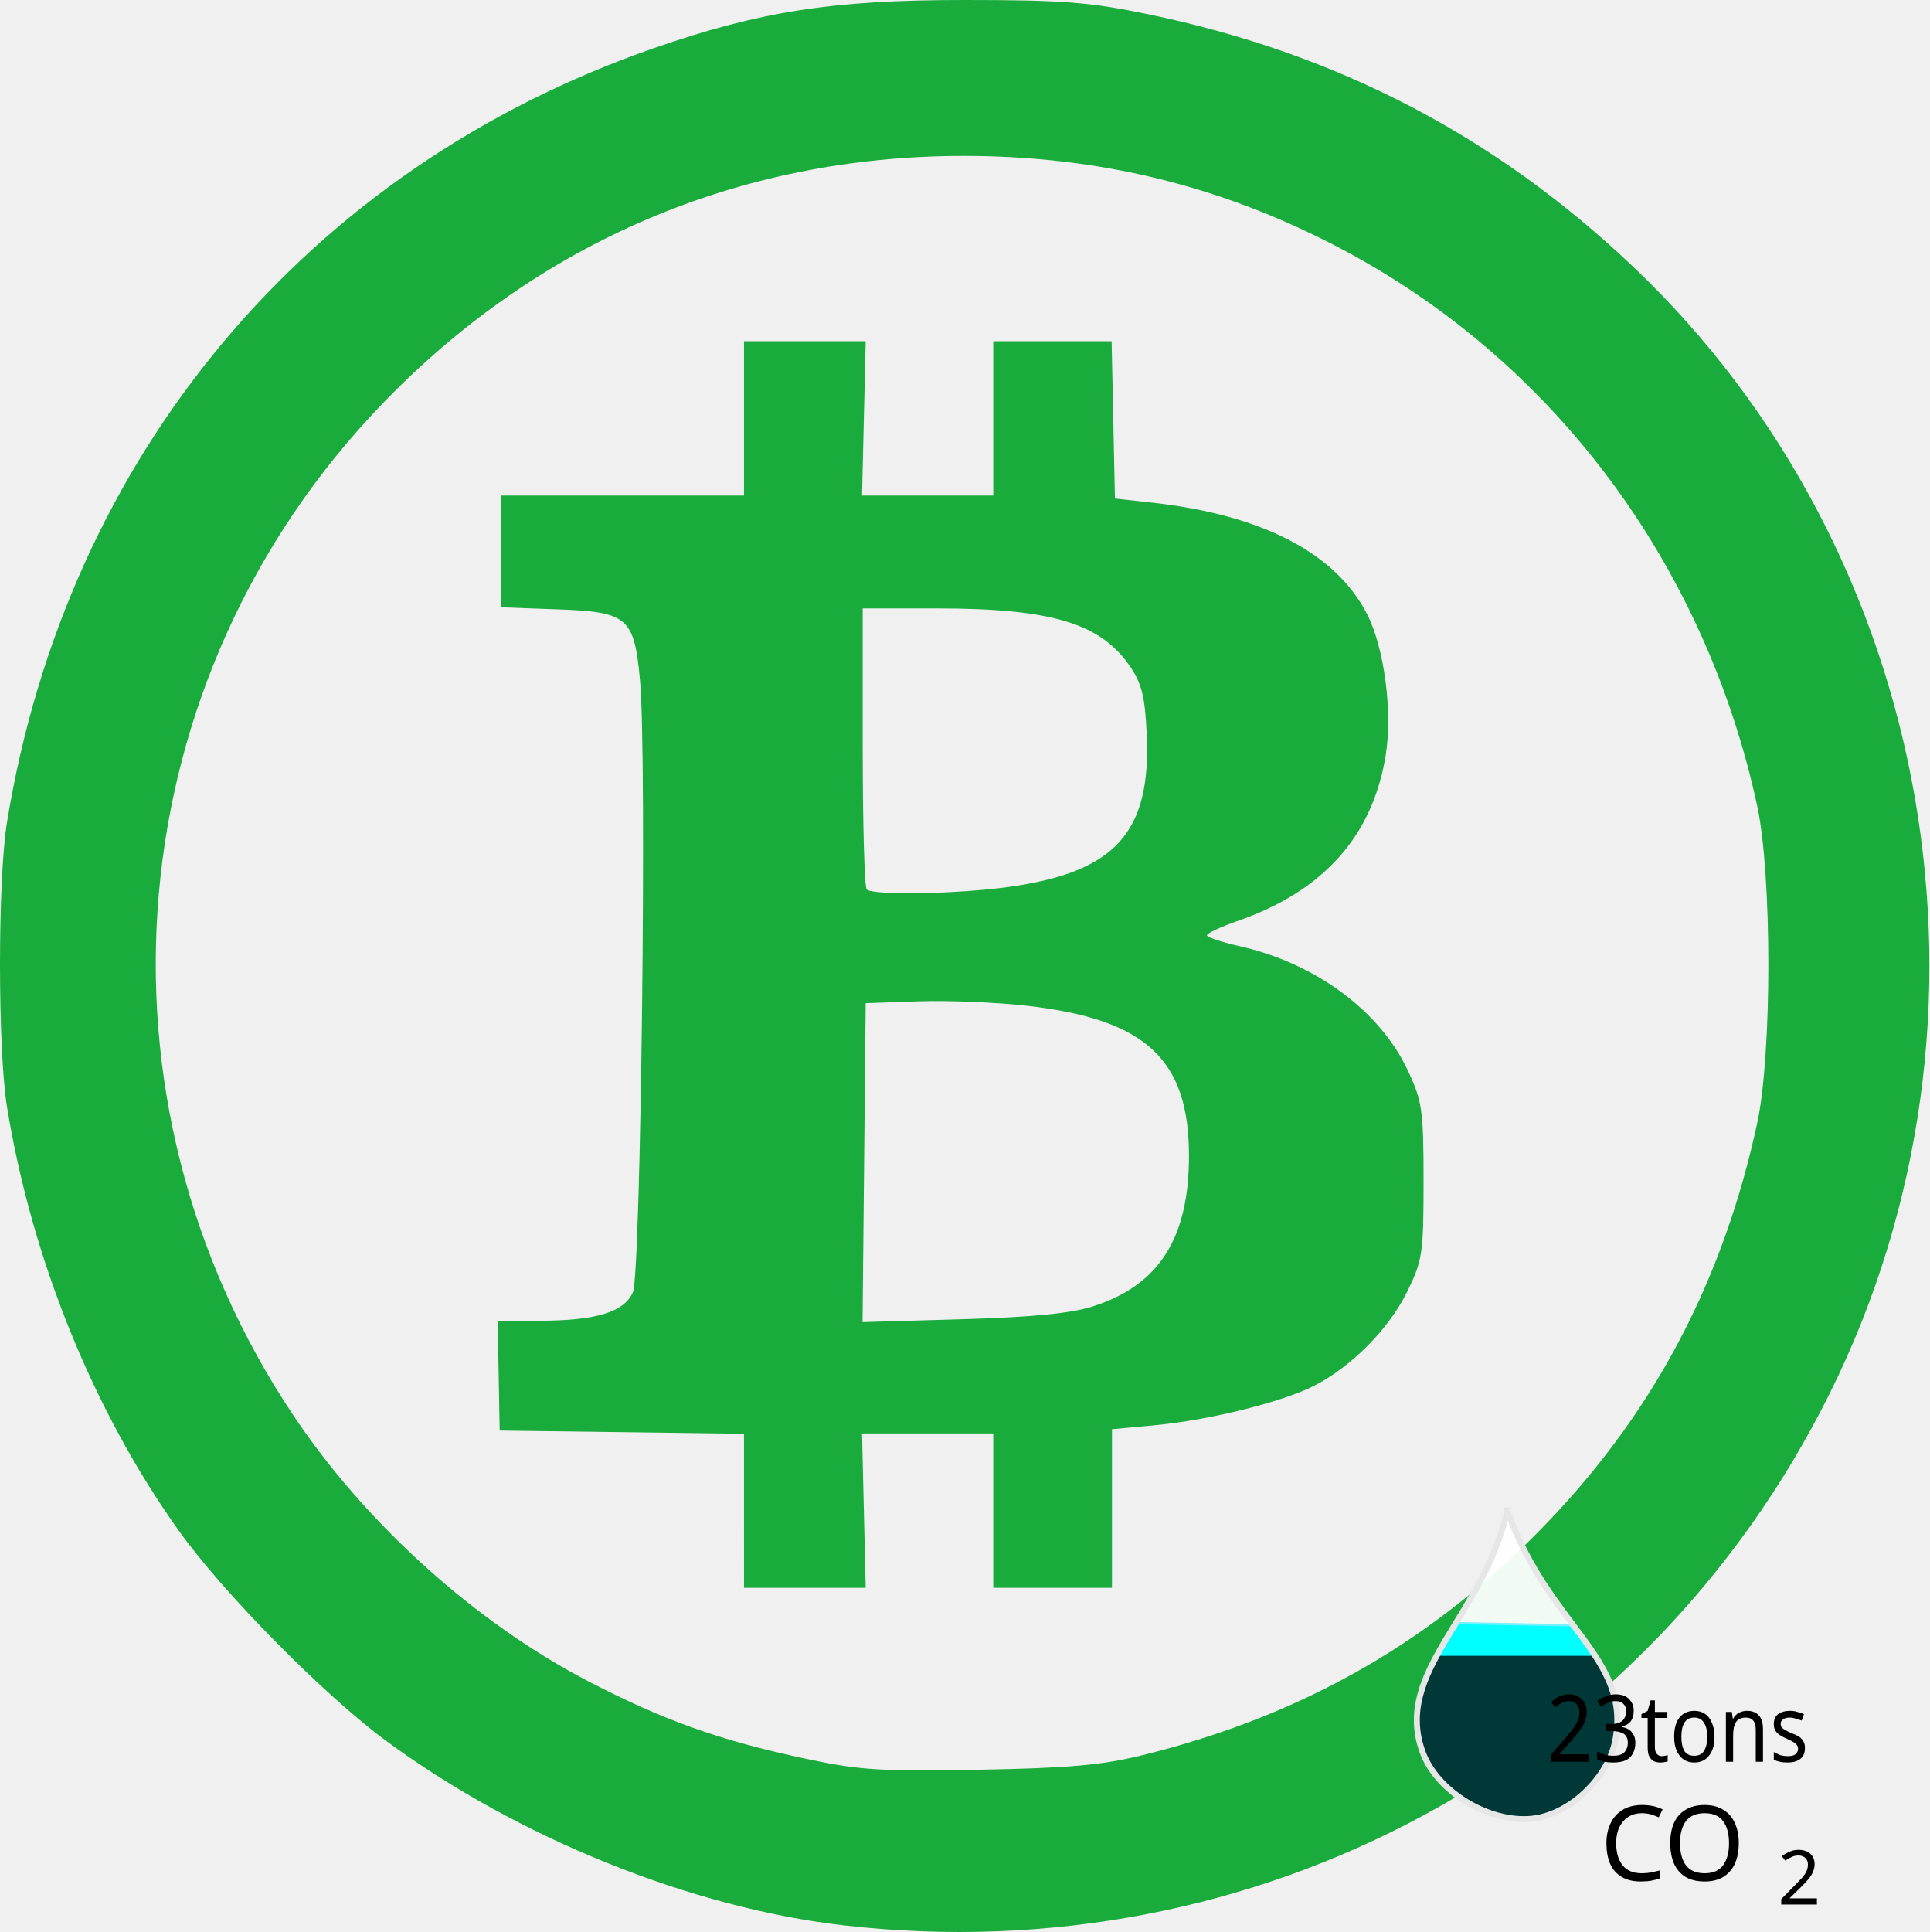
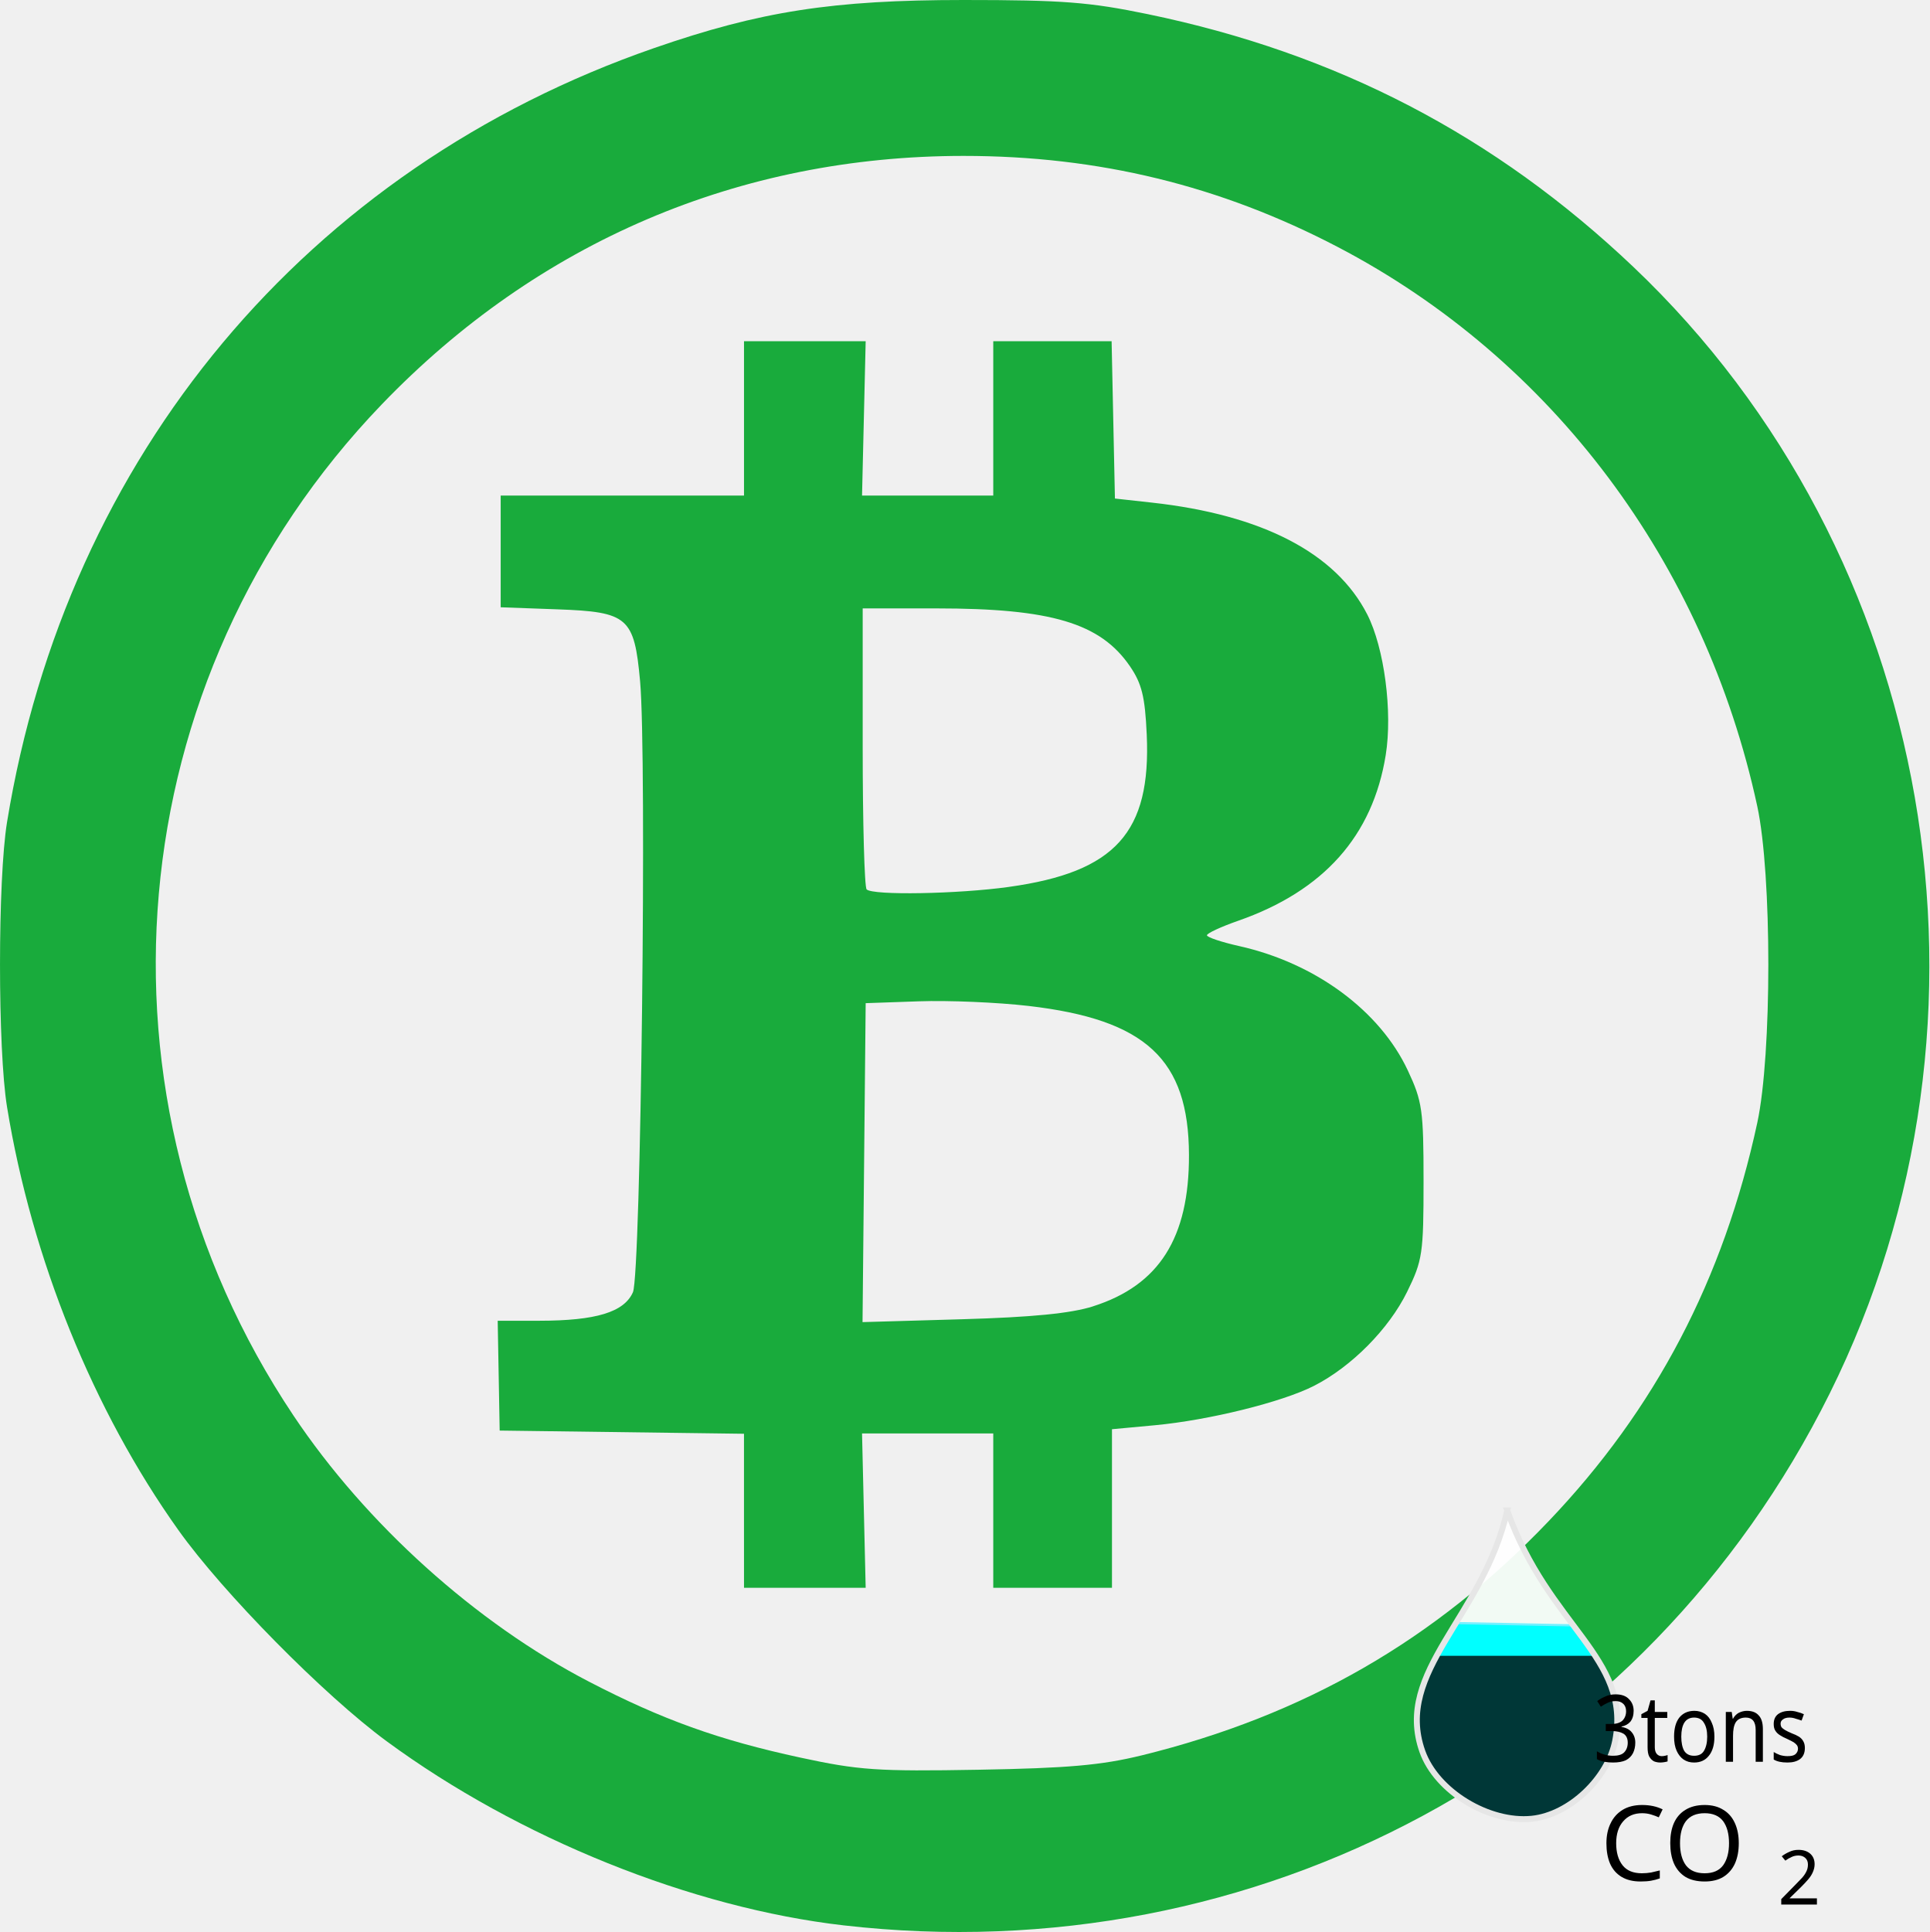
<svg xmlns="http://www.w3.org/2000/svg" xmlns:xlink="http://www.w3.org/1999/xlink" width="86.015mm" height="86.111mm" viewBox="0 0 86.015 86.111" version="1.1" id="svg1034">
  <defs id="defs1031">
    <linearGradient xlink:href="#linearGradient23369" id="linearGradient23371" x1="294.149" y1="392.005" x2="296.088" y2="252.334" gradientUnits="userSpaceOnUse" gradientTransform="matrix(0.2645833,0,0,0.2645833,-36.41694,-24.21311)" />
    <linearGradient id="linearGradient23369">
      <stop style="stop-color:#00ffff;stop-opacity:1" offset="0" id="stop23365" />
      <stop style="stop-color:#260e58;stop-opacity:1" offset="0.934" id="stop23535" />
      <stop style="stop-color:#ffffff;stop-opacity:1" offset="1" id="stop23367" />
    </linearGradient>
    <clipPath clipPathUnits="userSpaceOnUse" id="clipPath27260">
      <path style="fill:none;stroke:#75f0ff;stroke-width:0.099;stroke-opacity:1" d="m 117.543,96.988 c 0.027,-1.669 0.705,-2.932 1.716,-4.645 l 5.388,0.353 c 1.01,1.377 2.147,3.322 1.658,5.012 -0.491,1.693 -2.325,3.382 -4.088,3.355 -2.067,-0.031 -4.707,-2.009 -4.673,-4.076 z" id="path27262" />
    </clipPath>
  </defs>
  <circle style="display:none;fill:url(#linearGradient23371);fill-opacity:1;stroke-width:0.265" id="water-bg" cx="43.03" cy="43.027" r="42.675" />
  <path title="Greening cryptocurrencies" style="display:inline;fill:#19ab3c;fill-opacity:1;stroke-width:0.265" d="m 37.616,85.816 c -6.78,-0.777 -14.491,-3.882 -20.377,-8.206 -2.787,-2.047 -7.297,-6.618 -9.288,-9.414 -3.798,-5.332 -6.531,-12.078 -7.637,-18.855 -0.418,-2.559 -0.418,-10.141 0,-12.7 C 2.982,20.302 13.677,7.512 29.16,2.143 33.893,0.501 37.122,0 42.958,0 c 4.402,0 5.606,0.092 8.202,0.629 8.434,1.743 15.489,5.412 21.653,11.263 13.468,12.783 17.078,33.492 8.755,50.221 C 73.376,78.579 56.043,87.927 37.616,85.816 Z m 13.282,-7.577 c 7.244,-1.781 13.077,-5.136 18.136,-10.432 4.761,-4.984 7.802,-10.786 9.308,-17.763 0.657,-3.042 0.657,-11.065 0,-14.107 C 75.999,25.085 69.188,16.002 59.653,11.016 54.405,8.272 48.976,6.949 42.958,6.949 c -9.993,0 -18.973,3.834 -25.937,11.074 -11.783,12.25 -13.413,30.903 -3.938,45.069 3.233,4.834 8.129,9.242 13.167,11.857 3.266,1.695 5.793,2.603 9.432,3.389 2.606,0.563 3.437,0.62 7.938,0.541 3.987,-0.069 5.493,-0.202 7.279,-0.641 z M 33.168,67.338 v -3.434 l -5.446,-0.071 -5.446,-0.071 -0.044,-2.447 -0.044,-2.447 1.852,-10e-4 c 2.534,-0.002 3.783,-0.382 4.177,-1.271 0.355,-0.802 0.625,-23.874 0.319,-27.235 -0.259,-2.848 -0.536,-3.089 -3.678,-3.202 l -2.537,-0.092 V 24.577 22.089 h 5.424 5.424 v -3.44 -3.44 l 2.712,-5.29e-4 2.712,-5.29e-4 -0.081,3.44 -0.081,3.44 h 2.925 2.925 v -3.44 -3.44 h 2.638 2.638 l 0.074,3.506 0.074,3.506 1.649,0.182 c 4.917,0.542 8.205,2.25 9.601,4.986 0.759,1.488 1.133,4.338 0.822,6.268 -0.58,3.6 -2.766,6.054 -6.581,7.385 -0.764,0.267 -1.389,0.557 -1.389,0.645 0,0.088 0.651,0.306 1.447,0.484 3.386,0.758 6.261,2.879 7.508,5.54 0.646,1.378 0.702,1.767 0.702,4.936 0,3.223 -0.046,3.534 -0.733,4.932 -0.814,1.657 -2.477,3.336 -4.15,4.19 -1.421,0.725 -4.684,1.532 -7.101,1.757 l -1.907,0.177 v 3.534 3.534 h -2.646 -2.646 v -3.44 -3.44 h -2.925 -2.925 l 0.081,3.44 0.081,3.44 -2.712,-5.3e-4 -2.712,-4e-4 z m 15.56,-9.114 c 2.947,-0.936 4.289,-3.052 4.278,-6.747 -0.012,-4.262 -1.924,-6.036 -7.158,-6.642 -1.371,-0.159 -3.565,-0.252 -4.874,-0.206 l -2.381,0.083 -0.07,7.108 -0.07,7.108 4.436,-0.128 c 3.125,-0.09 4.851,-0.26 5.841,-0.575 z M 44.987,39.529 c 4.738,-0.659 6.335,-2.426 6.136,-6.791 -0.077,-1.692 -0.22,-2.27 -0.752,-3.047 -1.314,-1.918 -3.511,-2.574 -8.617,-2.574 h -3.294 v 6.174 c 0,3.395 0.079,6.253 0.176,6.35 0.274,0.274 4.057,0.208 6.35,-0.111 z" id="bcoin" />
  <text xml:space="preserve" style="font-style:italic;font-variant:normal;font-weight:bold;font-stretch:normal;font-size:34.572px;line-height:1.25;font-family:Ubuntu;-inkscape-font-specification:'Ubuntu, Bold Italic';font-variant-ligatures:normal;font-variant-caps:normal;font-variant-numeric:normal;font-variant-east-asian:normal;text-align:center;text-anchor:middle;fill:#19ab3c;fill-opacity:1;stroke:none;stroke-width:0.265" x="41.952" y="120.476" id="wordmark">
    <tspan id="tspan9304" x="41.952" y="120.476" style="font-style:italic;font-variant:normal;font-weight:bold;font-stretch:normal;font-size:34.572px;font-family:Ubuntu;-inkscape-font-specification:'Ubuntu, Bold Italic';font-variant-ligatures:normal;font-variant-caps:normal;font-variant-numeric:normal;font-variant-east-asian:normal;text-align:center;text-anchor:middle;fill:#19ab3c;fill-opacity:1;stroke-width:0.265">greencoin</tspan>
  </text>
  <g id="clickable">
    <g id="droplet">
      <path style="opacity:0.944;fill:#ffffff;stroke:none;stroke-width:0.265px;stroke-linecap:butt;stroke-linejoin:miter;stroke-opacity:1" d="m 67.195,67.322 c -1.064,4.755 -5.05,7.159 -3.785,10.737 0.637,1.8 2.977,3.196 4.877,3.005 1.692,-0.17 3.404,-1.818 3.724,-3.489 0.711,-3.709 -2.982,-5.069 -4.817,-10.253 z" id="droplet-bg" />
      <path style="fill:#00ffff;stroke:#75f0ff;stroke-width:0.099;stroke-opacity:1" d="m 63.212,76.988 c 0.027,-1.669 0.705,-2.932 1.716,-4.645 l 5.215,0.101 c 1.01,1.377 2.334,3.476 1.831,5.264 -0.478,1.697 -2.325,3.382 -4.088,3.355 -2.067,-0.031 -4.707,-2.009 -4.673,-4.076 z" id="water" />
      <rect style="opacity:0.963;fill:#003030;fill-opacity:1;stroke:#75f0ff;stroke-width:0;stroke-miterlimit:4;stroke-dasharray:none;stroke-opacity:1" id="gauge" width="11.991" height="7.393" x="116.131" y="93.801" clip-path="url(#clipPath27260)" transform="translate(-54.33118,-20)" />
      <path style="fill:none;stroke:#e6e6e6;stroke-width:0.265px;stroke-linecap:butt;stroke-linejoin:miter;stroke-opacity:1" d="m 67.195,67.322 c -1.064,4.755 -5.05,7.159 -3.785,10.737 0.637,1.8 2.977,3.196 4.877,3.005 1.692,-0.17 3.404,-1.818 3.724,-3.489 0.711,-3.709 -2.982,-5.069 -4.817,-10.253 z" id="border" />
    </g>
    <g id="CO2" transform="matrix(0.7322024,0,0,0.7322024,-7.146583,30.86936)">
      <text xml:space="preserve" style="font-style:normal;font-variant:normal;font-weight:normal;font-stretch:normal;font-size:6.35px;line-height:1.25;font-family:sans-serif;-inkscape-font-specification:'sans-serif, Normal';font-variant-ligatures:normal;font-variant-caps:normal;font-variant-numeric:normal;font-variant-east-asian:normal;text-align:center;text-anchor:middle;stroke-width:0.265" x="117.382" y="72.309" id="CO">
        <tspan id="tspan49755" style="font-style:normal;font-variant:normal;font-weight:normal;font-stretch:normal;font-size:6.35px;font-family:sans-serif;-inkscape-font-specification:'sans-serif, Normal';font-variant-ligatures:normal;font-variant-caps:normal;font-variant-numeric:normal;font-variant-east-asian:normal;stroke-width:0.265" x="117.382" y="72.309">CO</tspan>
      </text>
      <text xml:space="preserve" style="font-style:normal;font-variant:normal;font-weight:normal;font-stretch:normal;font-size:4.586px;line-height:1.25;font-family:sans-serif;-inkscape-font-specification:'sans-serif, Normal';font-variant-ligatures:normal;font-variant-caps:normal;font-variant-numeric:normal;font-variant-east-asian:normal;text-align:center;text-anchor:middle;stroke-width:0.265" x="123.482" y="73.775" id="two">
        <tspan id="tspan50749" style="font-style:normal;font-variant:normal;font-weight:normal;font-stretch:normal;font-size:4.586px;font-family:sans-serif;-inkscape-font-specification:'sans-serif, Normal';font-variant-ligatures:normal;font-variant-caps:normal;font-variant-numeric:normal;font-variant-east-asian:normal;stroke-width:0.265" x="123.482" y="73.775">2</tspan>
      </text>
    </g>
    <text xml:space="preserve" style="font-size:3.892px;line-height:1.25;font-family:sans-serif;text-align:end;text-anchor:end;stroke-width:0.162" x="91.209" y="73.494" id="footprint" transform="scale(0.9359227,1.068464)">
-       <tspan id="co2weight" style="font-size:3.892px;text-align:end;text-anchor:end;stroke-width:0.162" x="91.209" y="73.494">23tons</tspan>
+       <tspan id="co2weight" style="font-size:3.892px;text-align:end;text-anchor:end;stroke-width:0.162" x="91.209" y="73.494">3tons</tspan>
    </text>
  </g>
</svg>
